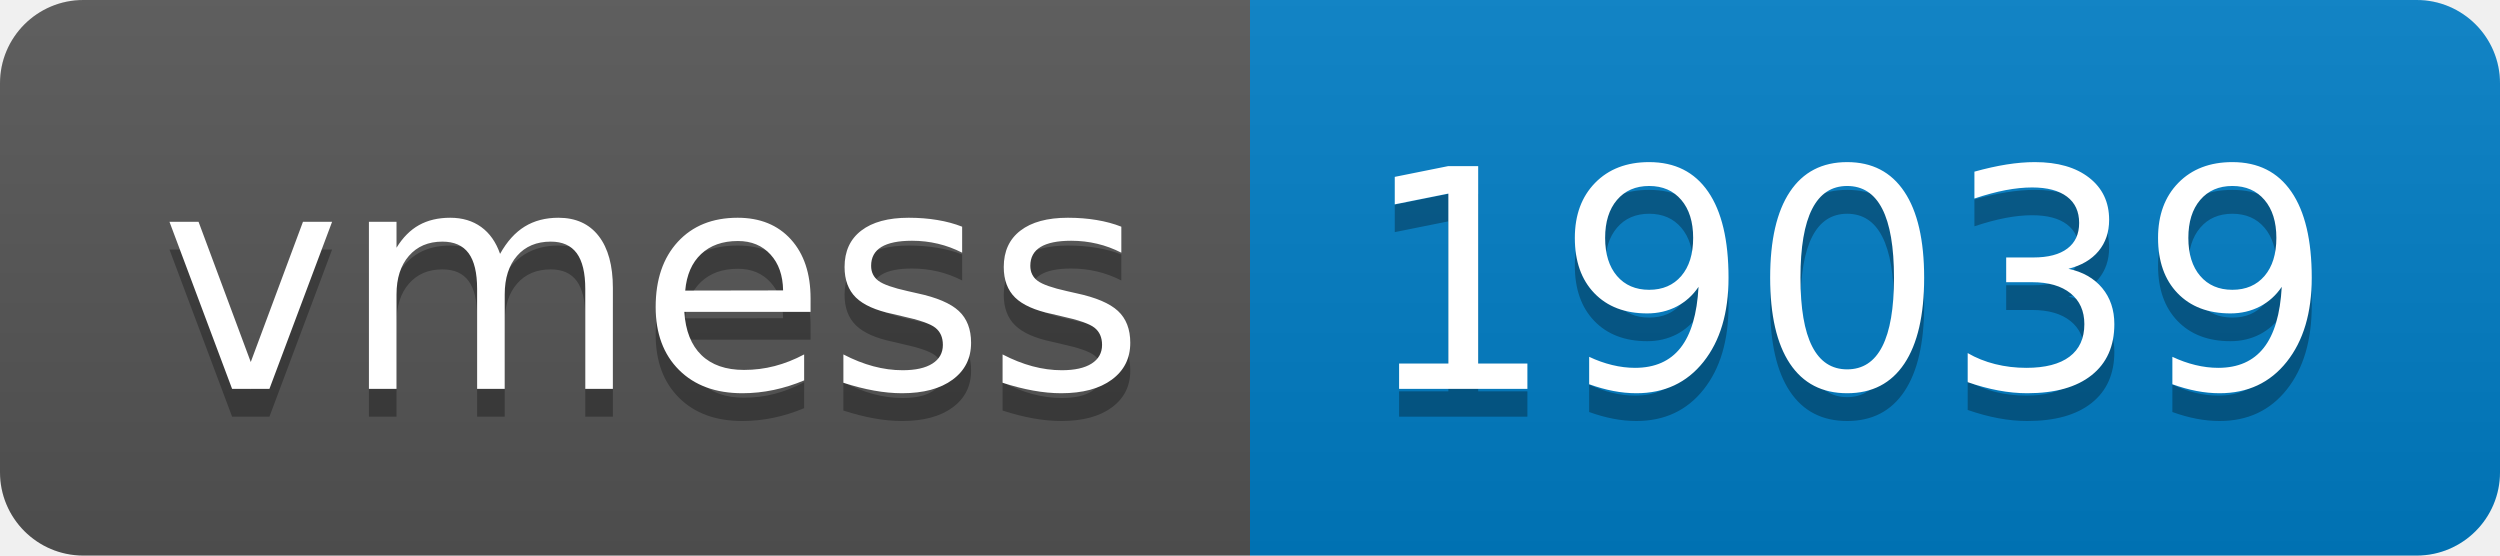
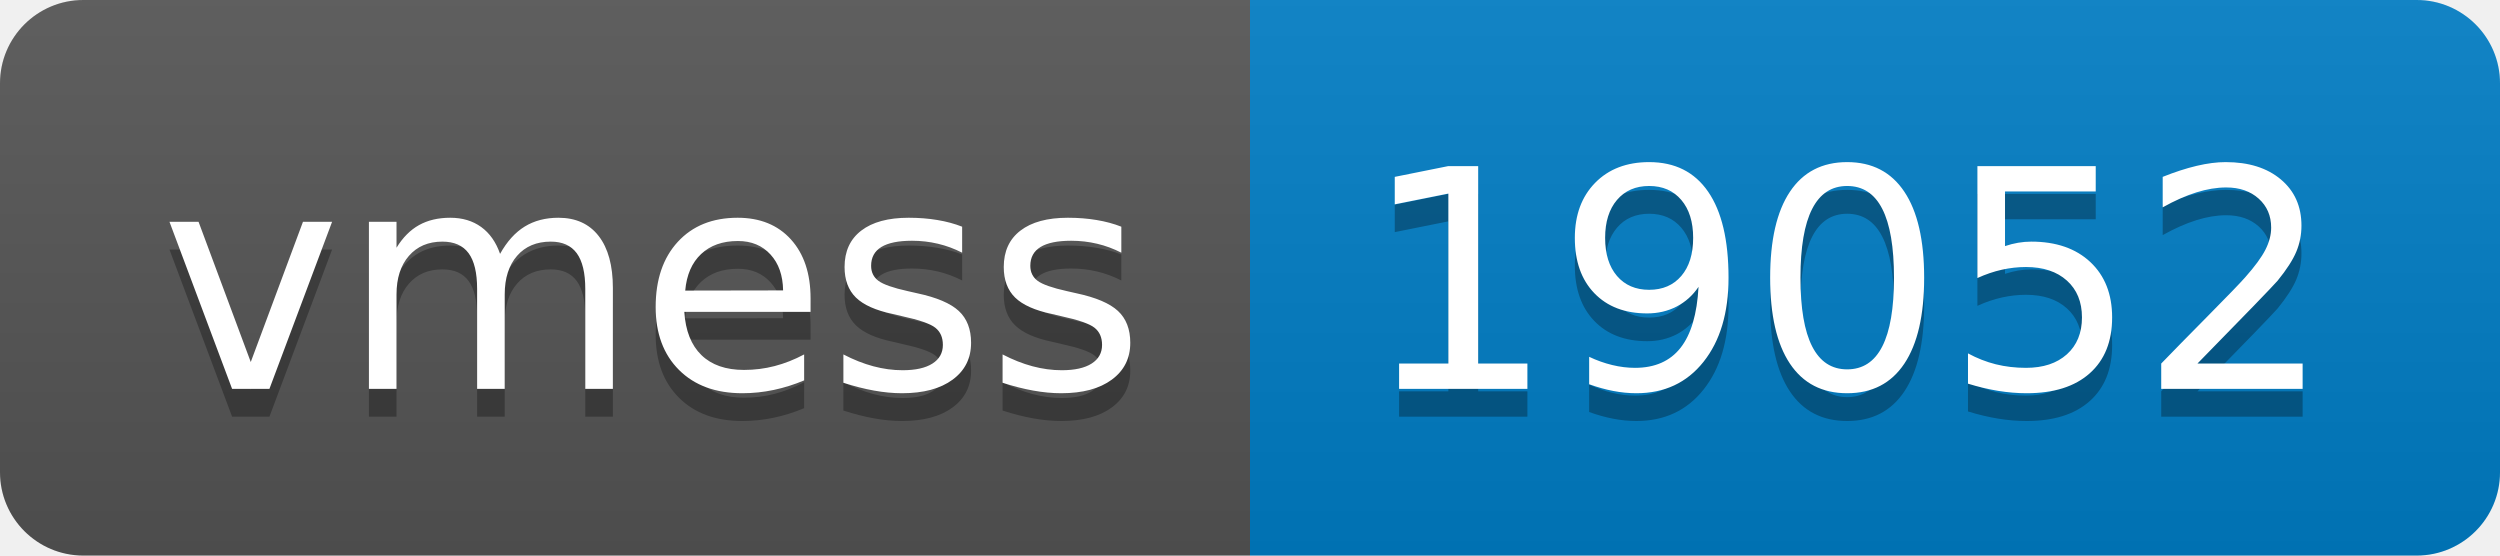
- <svg xmlns="http://www.w3.org/2000/svg" width="90" height="20" role="img" aria-label="vmess: 19039">
+ <svg xmlns="http://www.w3.org/2000/svg" width="90" height="20" role="img" aria-label="vmess: 19052">
  <linearGradient id="s" x2="0" y2="100%">
    <stop offset="0" stop-color="#bbb" stop-opacity=".1" />
    <stop offset="1" stop-opacity=".1" />
  </linearGradient>
  <clipPath id="r">
    <rect width="90" height="20" rx="3" fill="#fff" />
  </clipPath>
  <g clip-path="url(#r)">
    <rect width="45" height="20" fill="#555" />
    <rect x="45" width="45" height="20" fill="#007ec6" />
    <rect width="90" height="20" fill="url(#s)" />
  </g>
  <g fill="#fff" text-anchor="middle" font-family="Verdana,Geneva,DejaVu Sans,sans-serif" text-rendering="geometricPrecision" font-size="110">
    <text aria-hidden="true" x="235" y="150" fill="#010101" fill-opacity=".3" transform="scale(.1)" textLength="350">vmess</text>
    <text x="235" y="140" transform="scale(.1)" fill="#fff" textLength="350">vmess</text>
-     <text aria-hidden="true" x="665" y="150" fill="#010101" fill-opacity=".3" transform="scale(.1)" textLength="350">19039</text>
-     <text x="665" y="140" transform="scale(.1)" fill="#fff" textLength="350">19039</text>
+     <text aria-hidden="true" x="665" y="150" fill="#010101" fill-opacity=".3" transform="scale(.1)" textLength="350">19052</text>
+     <text x="665" y="140" transform="scale(.1)" fill="#fff" textLength="350">19052</text>
  </g>
</svg>
